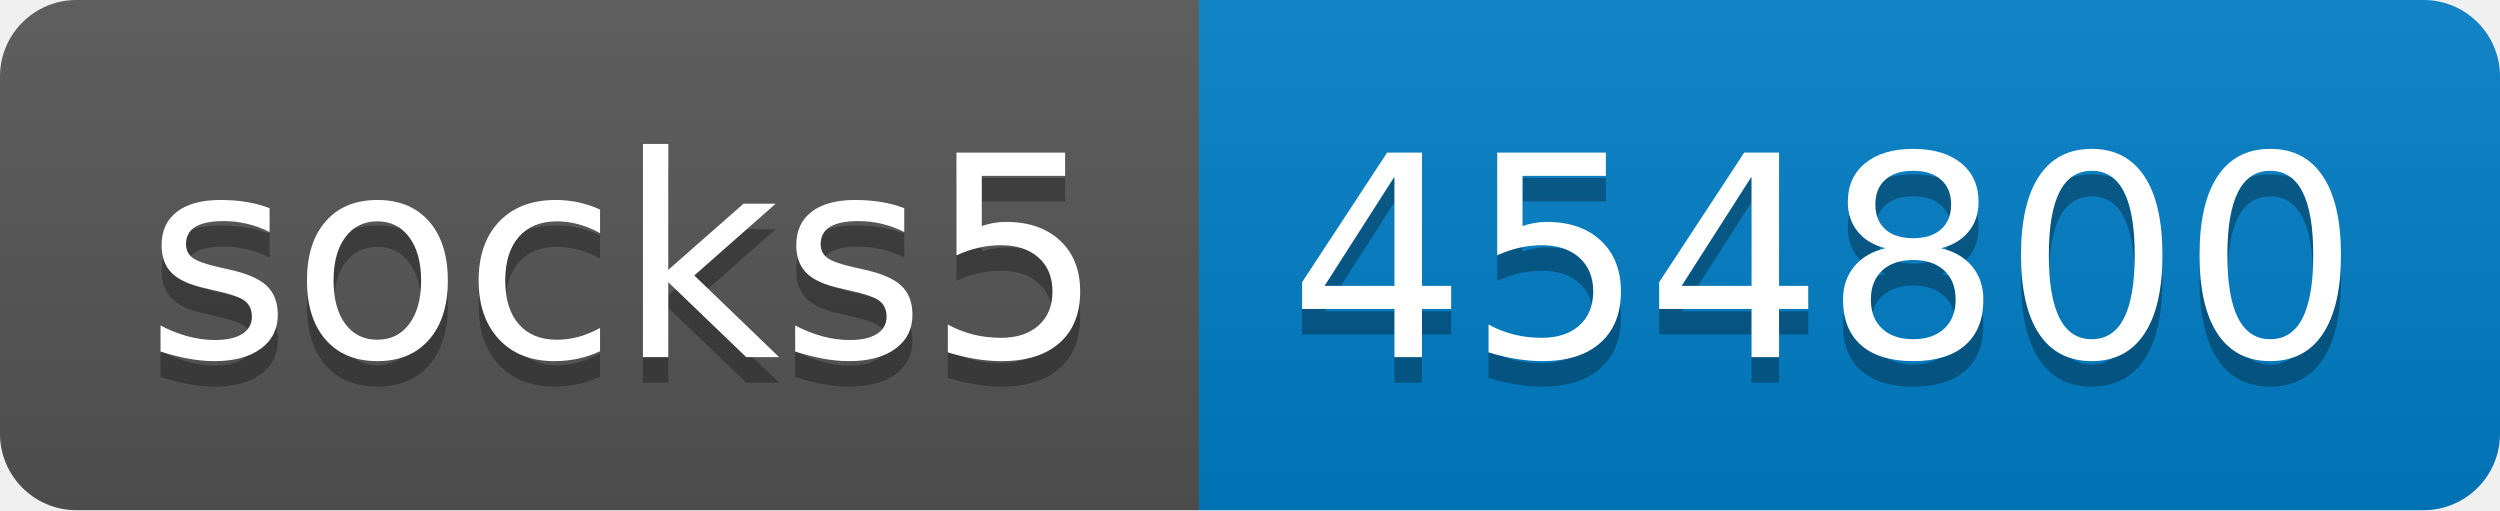
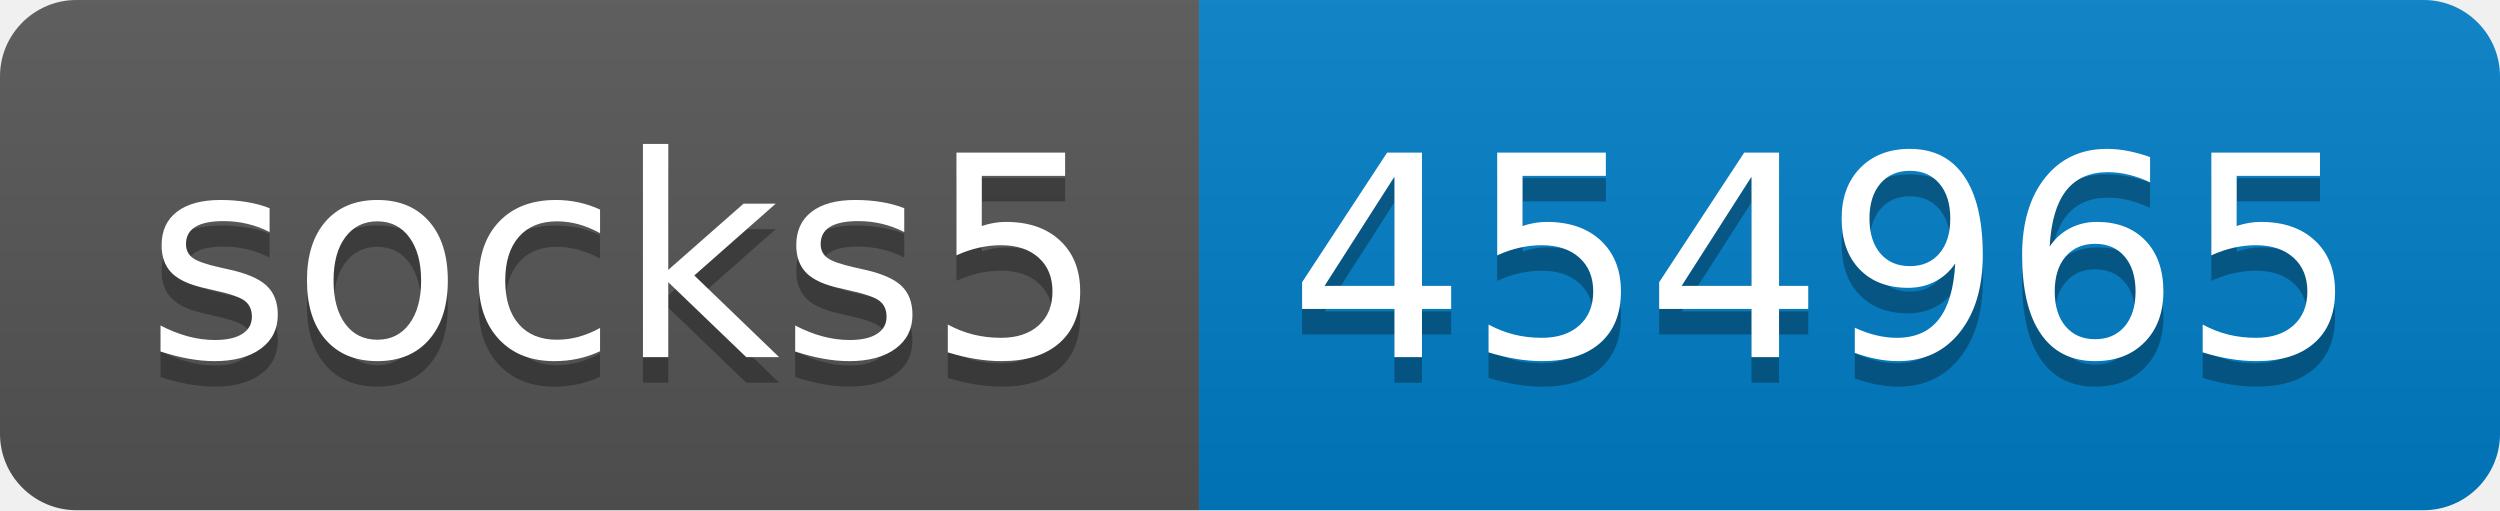
- <svg xmlns="http://www.w3.org/2000/svg" width="98" height="20" role="img" aria-label="socks5: 454800">
+ <svg xmlns="http://www.w3.org/2000/svg" width="98" height="20" role="img" aria-label="socks5: 454965">
  <linearGradient id="s" x2="0" y2="100%">
    <stop offset="0" stop-color="#bbb" stop-opacity=".1" />
    <stop offset="1" stop-opacity=".1" />
  </linearGradient>
  <clipPath id="r">
    <rect width="98" height="20" rx="3" fill="#fff" />
  </clipPath>
  <g clip-path="url(#r)">
    <rect width="47" height="20" fill="#555" />
    <rect x="47" width="51" height="20" fill="#007ec6" />
    <rect width="98" height="20" fill="url(#s)" />
  </g>
  <g fill="#fff" text-anchor="middle" font-family="Verdana,Geneva,DejaVu Sans,sans-serif" text-rendering="geometricPrecision" font-size="110">
    <text aria-hidden="true" x="245" y="150" fill="#010101" fill-opacity=".3" transform="scale(.1)" textLength="370">socks5</text>
    <text x="245" y="140" transform="scale(.1)" fill="#fff" textLength="370">socks5</text>
-     <text aria-hidden="true" x="715" y="150" fill="#010101" fill-opacity=".3" transform="scale(.1)" textLength="410">454800</text>
-     <text x="715" y="140" transform="scale(.1)" fill="#fff" textLength="410">454800</text>
+     <text aria-hidden="true" x="715" y="150" fill="#010101" fill-opacity=".3" transform="scale(.1)" textLength="410">454965</text>
+     <text x="715" y="140" transform="scale(.1)" fill="#fff" textLength="410">454965</text>
  </g>
</svg>
